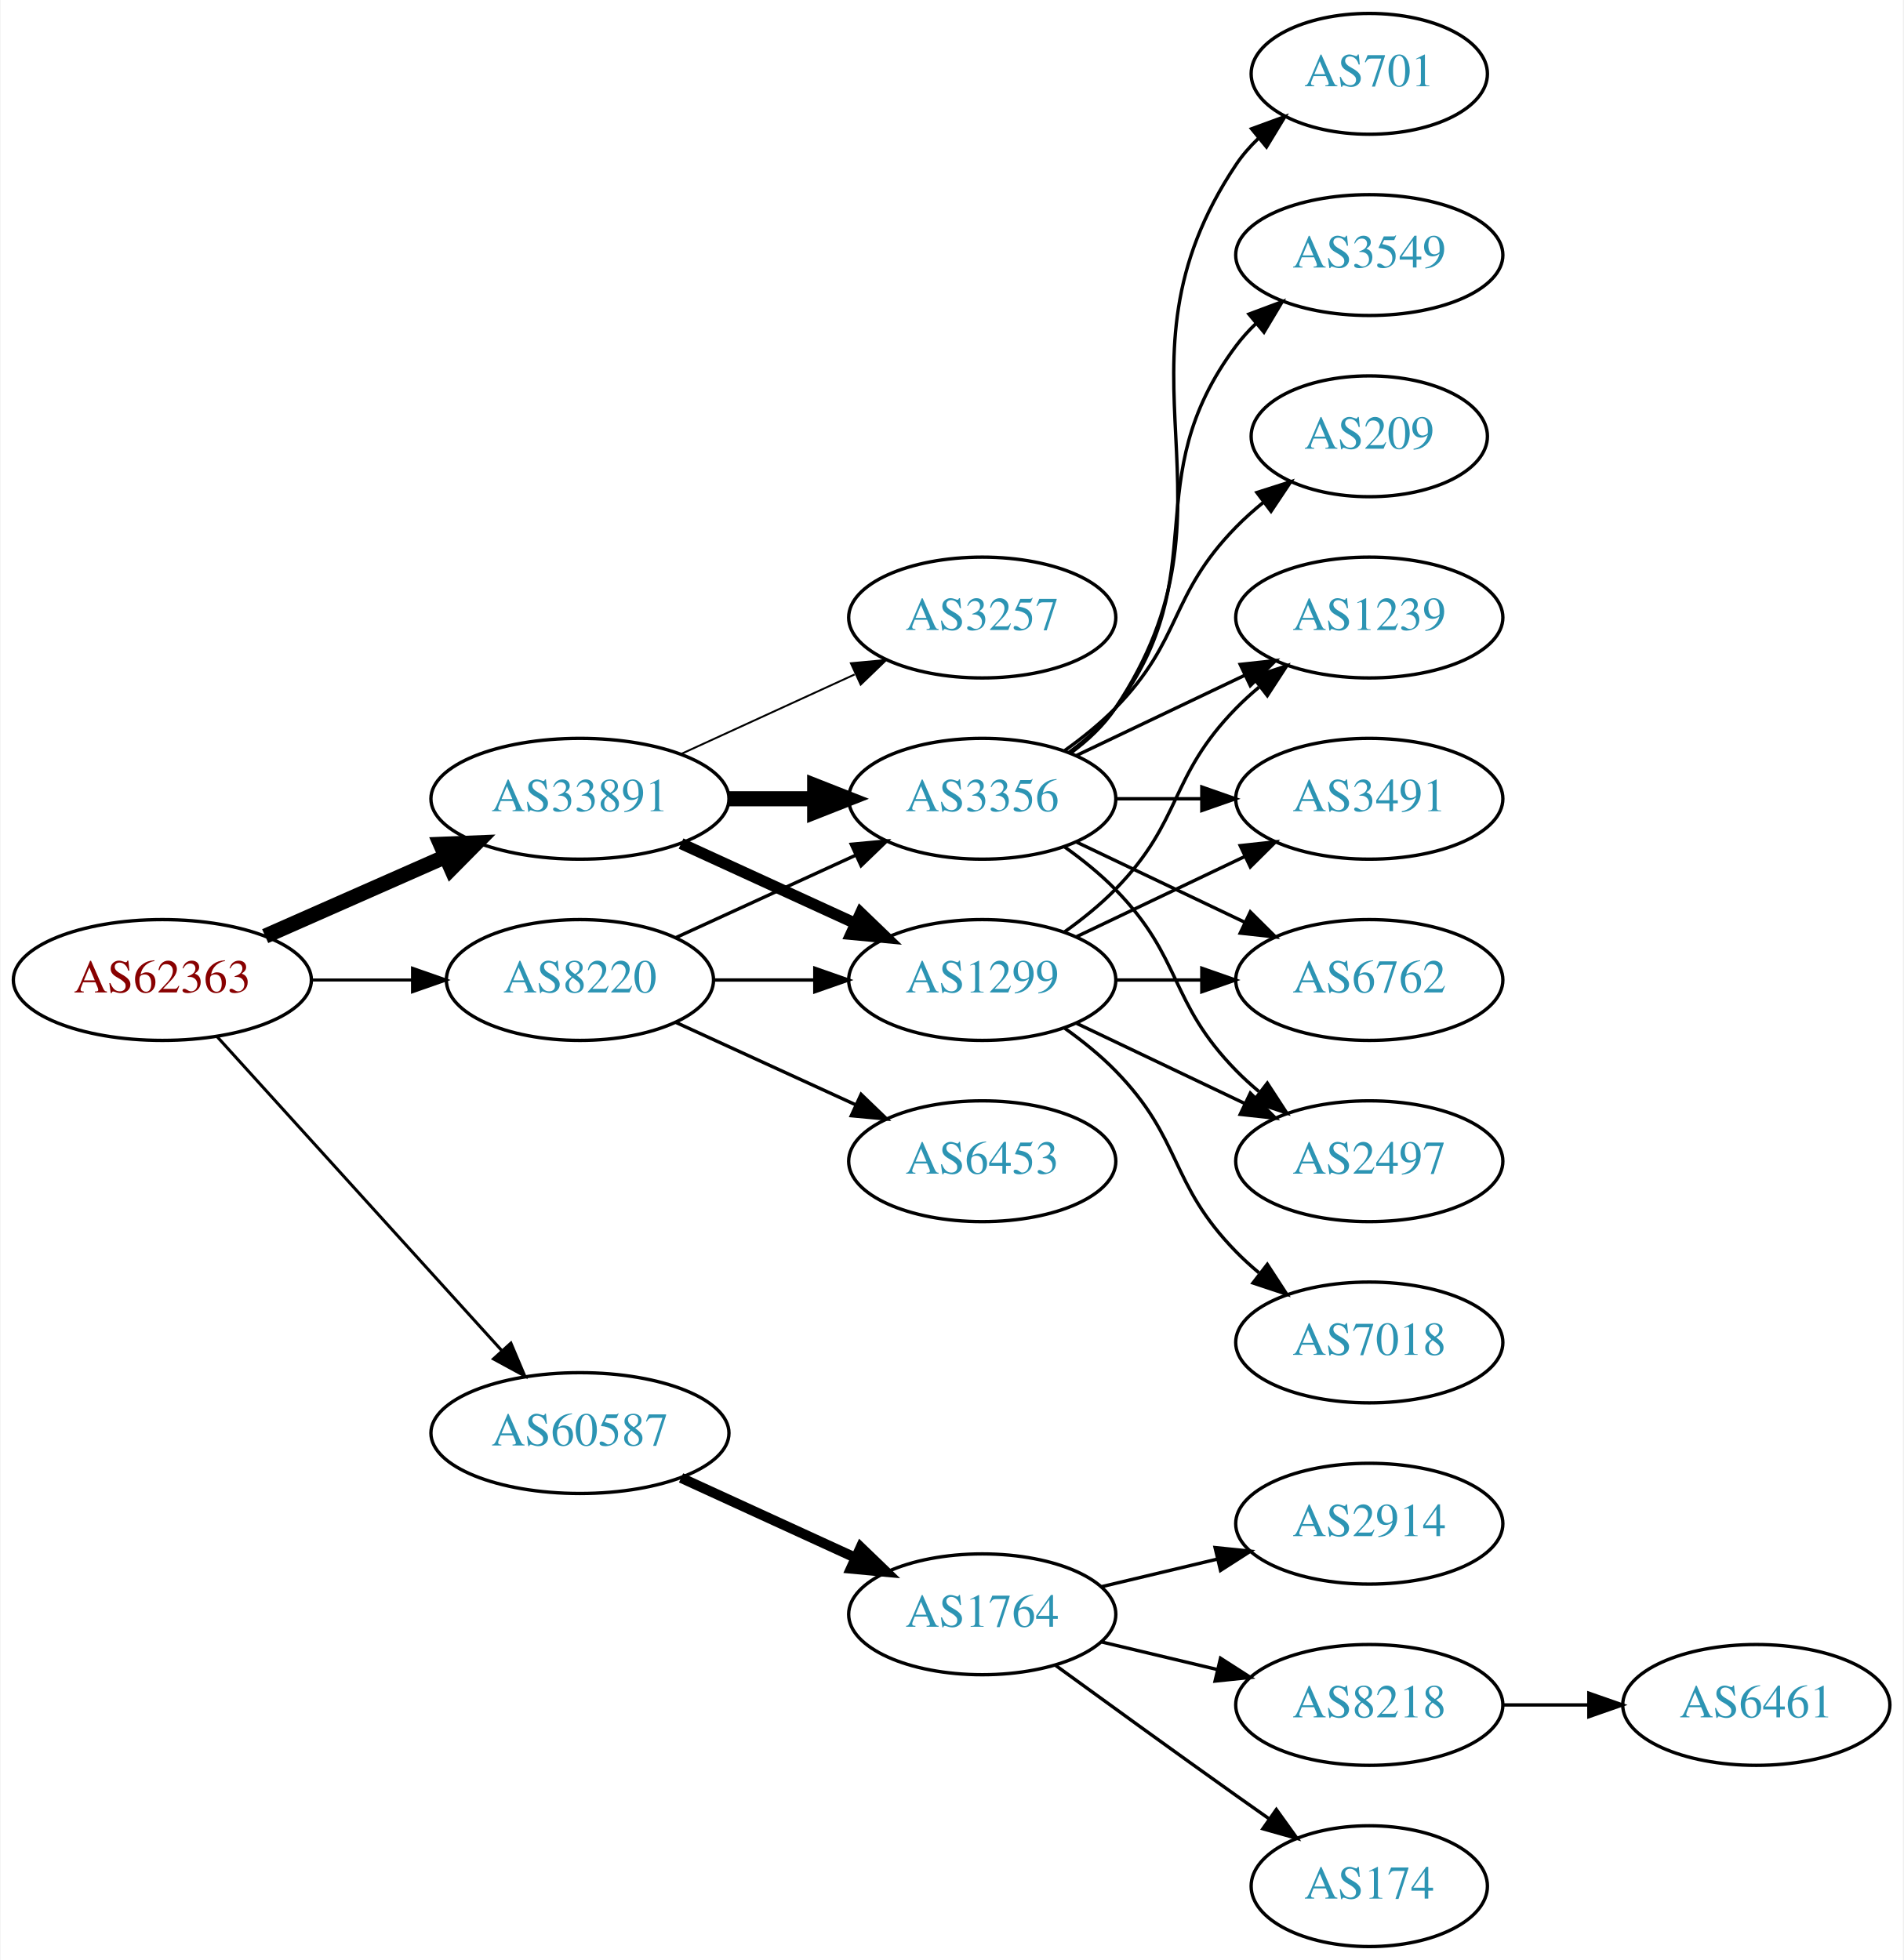
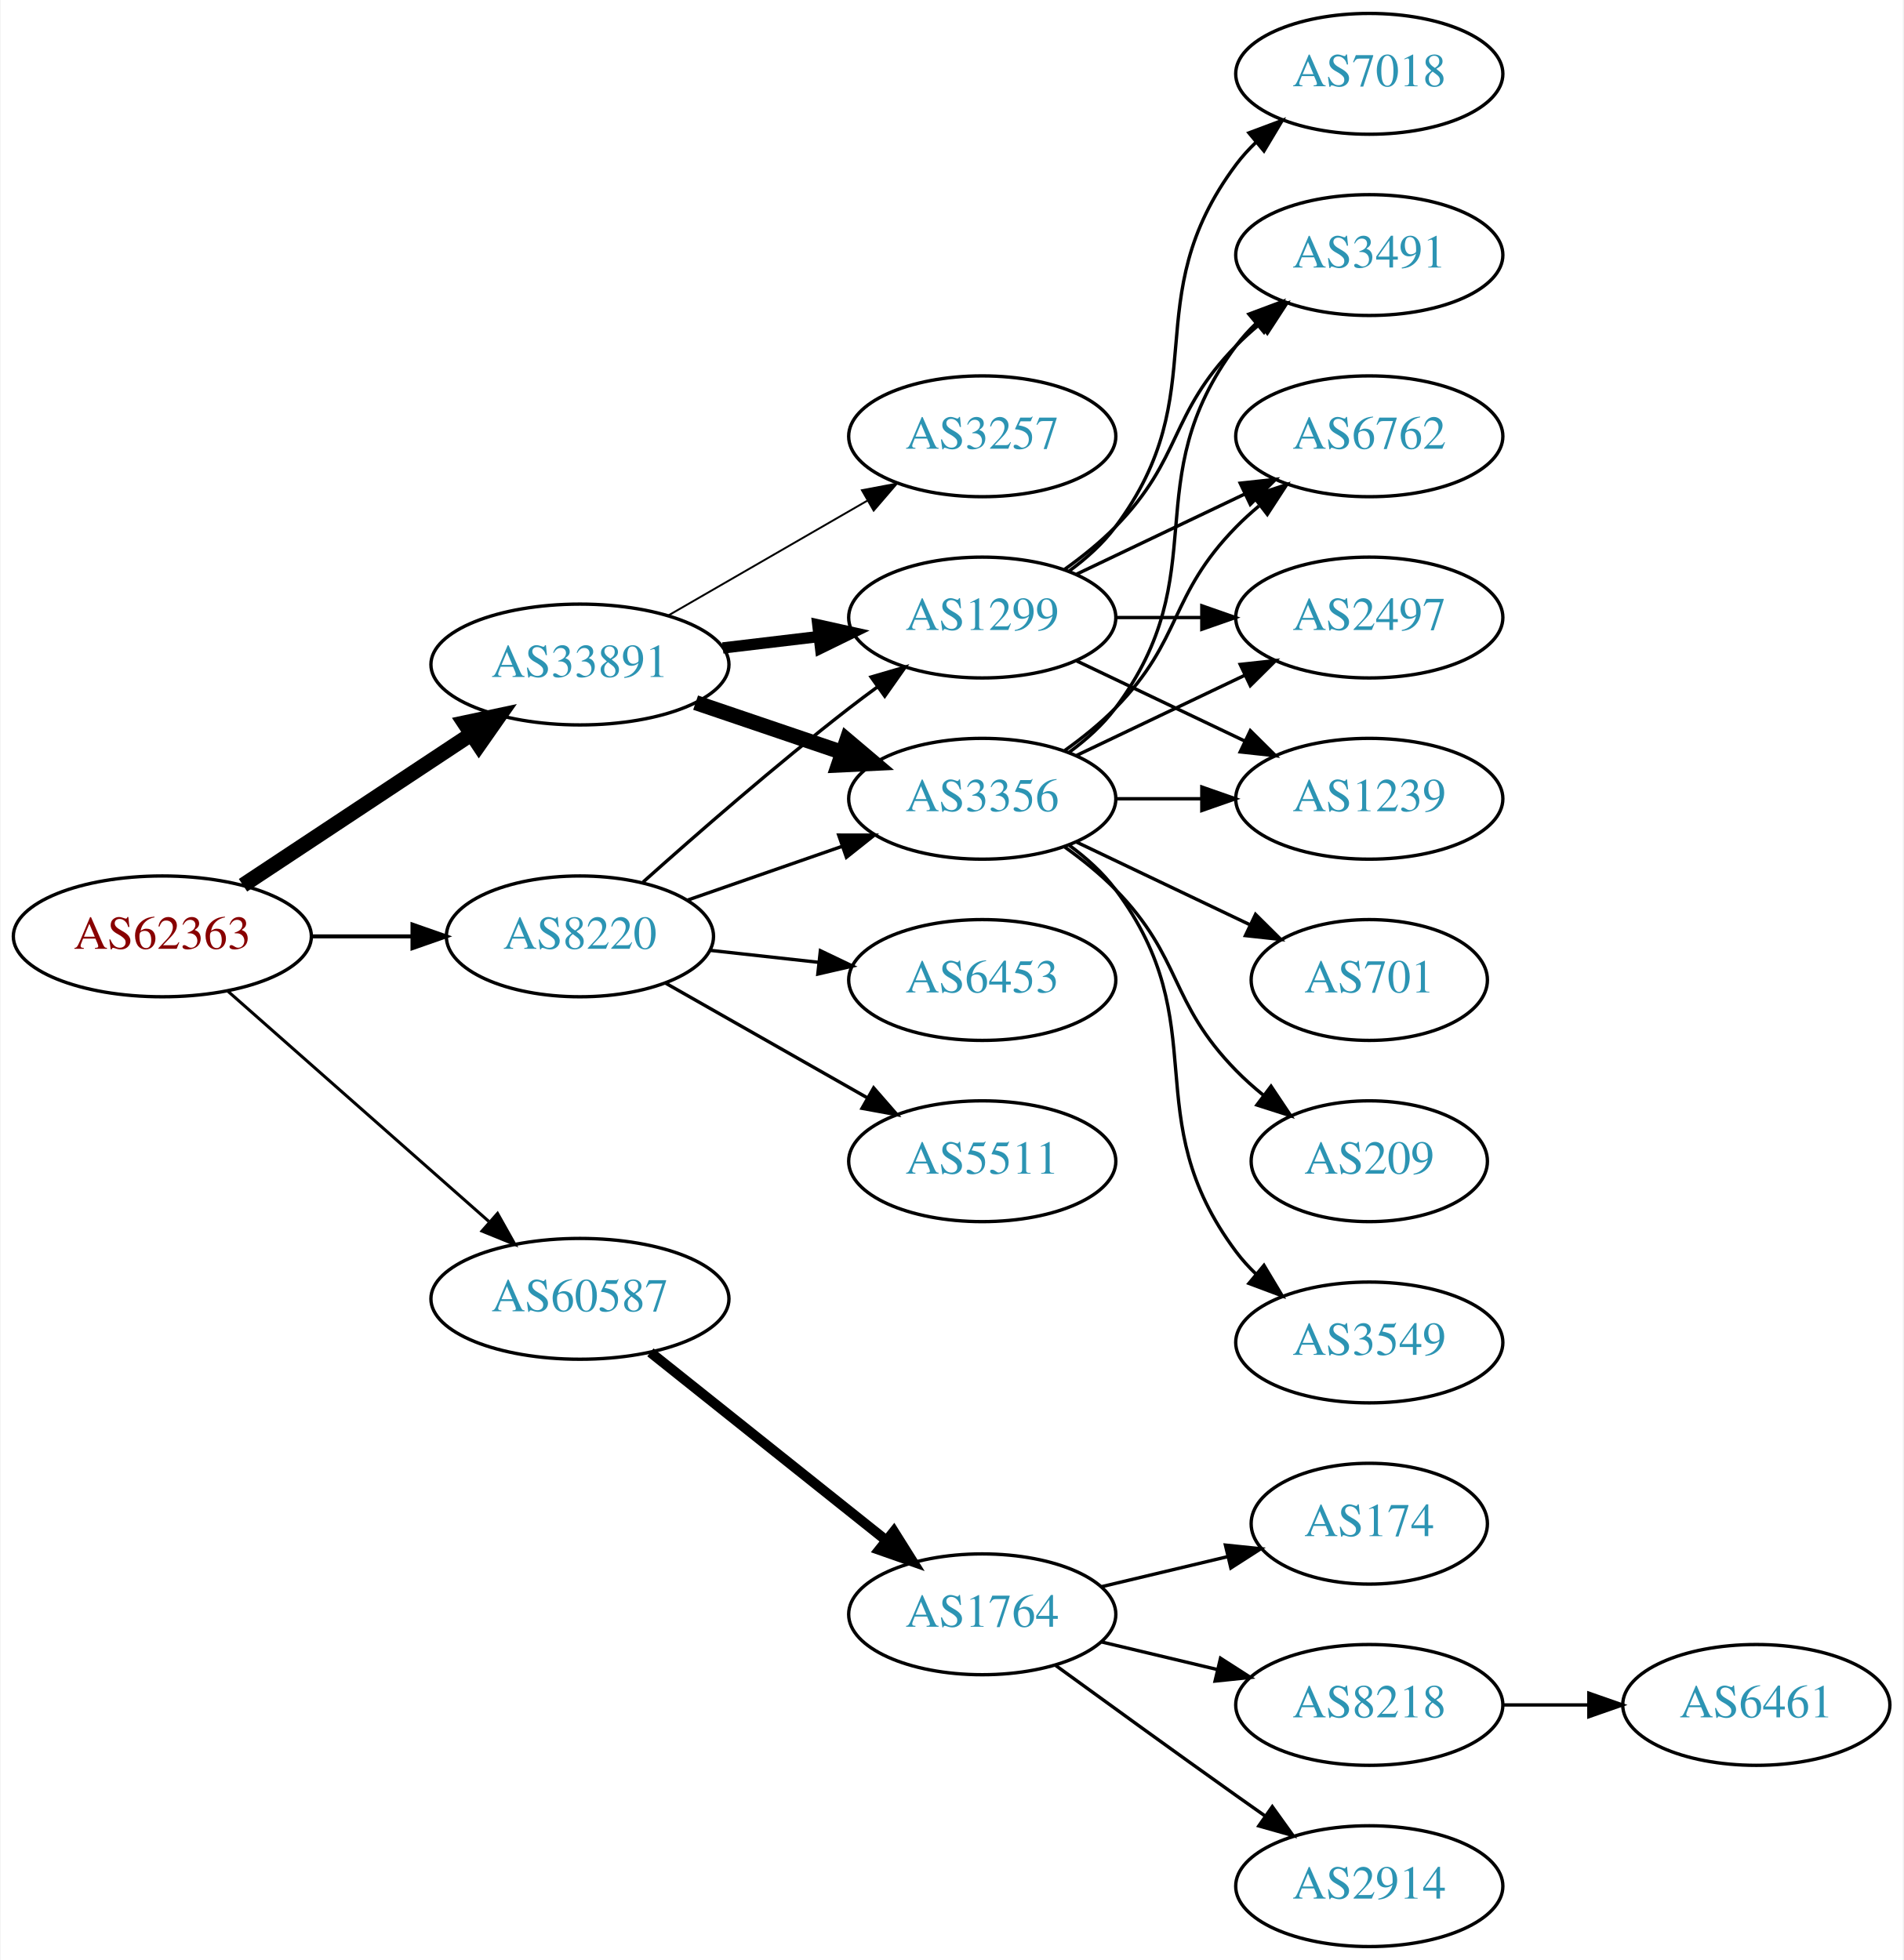
<svg xmlns="http://www.w3.org/2000/svg" xmlns:xlink="http://www.w3.org/1999/xlink" width="567pt" height="584pt" viewBox="0.00 0.00 566.66 584.00">
  <g id="graph0" class="graph" transform="scale(1 1) rotate(0) translate(4 580)">
    <polygon fill="white" stroke="none" points="-4,4 -4,-580 562.663,-580 562.663,4 -4,4" />
    <g id="node1" class="node">
      <g id="a_node1">
        <a xlink:href="/asn/62363" xlink:title="AS62363 ~ Ertl &amp; Gross OG [AT]">
-           <ellipse fill="#ffffff" stroke="black" cx="44.196" cy="-288" rx="44.393" ry="18" />
-           <text text-anchor="middle" x="44.196" y="-284.3" font-family="Times,serif" font-size="14.00" fill="#880000">AS62363</text>
+           <ellipse fill="#ffffff" stroke="black" cx="44.196" cy="-301" rx="44.393" ry="18" />
+           <text text-anchor="middle" x="44.196" y="-297.3" font-family="Times,serif" font-size="14.00" fill="#880000">AS62363</text>
        </a>
      </g>
    </g>
    <g id="node2" class="node">
      <g id="a_node2">
        <a xlink:href="/asn/8220" xlink:title="AS8220 ~ COLT [GB]">
-           <ellipse fill="#ffffff" stroke="black" cx="168.588" cy="-288" rx="39.794" ry="18" />
-           <text text-anchor="middle" x="168.588" y="-284.3" font-family="Times,serif" font-size="14.00" fill="#2c94b3">AS8220</text>
+           <ellipse fill="#ffffff" stroke="black" cx="168.588" cy="-301" rx="39.794" ry="18" />
+           <text text-anchor="middle" x="168.588" y="-297.3" font-family="Times,serif" font-size="14.00" fill="#2c94b3">AS8220</text>
        </a>
      </g>
    </g>
    <g id="edge1" class="edge">
-       <path fill="none" stroke="black" stroke-width="0.9" d="M88.692,-288C98.381,-288 108.717,-288 118.61,-288" />
-       <polygon fill="black" stroke="black" stroke-width="0.9" points="118.713,-291.5 128.713,-288 118.713,-284.5 118.713,-291.5" />
+       <path fill="none" stroke="black" stroke-width="1.2" d="M88.692,-301C98.381,-301 108.717,-301 118.61,-301" />
+       <polygon fill="black" stroke="black" stroke-width="1.2" points="118.713,-304.5 128.713,-301 118.713,-297.5 118.713,-304.5" />
    </g>
    <g id="node3" class="node">
      <g id="a_node3">
        <a xlink:href="/asn/33891" xlink:title="AS33891 ~ CORE-BACKBONE GMBH GLOBAL NETWORK [DE]">
-           <ellipse fill="#ffffff" stroke="black" cx="168.588" cy="-342" rx="44.393" ry="18" />
-           <text text-anchor="middle" x="168.588" y="-338.3" font-family="Times,serif" font-size="14.00" fill="#2c94b3">AS33891</text>
+           <ellipse fill="#ffffff" stroke="black" cx="168.588" cy="-382" rx="44.393" ry="18" />
+           <text text-anchor="middle" x="168.588" y="-378.3" font-family="Times,serif" font-size="14.00" fill="#2c94b3">AS33891</text>
        </a>
      </g>
    </g>
    <g id="edge2" class="edge">
-       <path fill="none" stroke="black" stroke-width="4.5" d="M74.824,-301.072C90.941,-308.183 111.081,-317.069 128.473,-324.742" />
-       <polygon fill="black" stroke="black" stroke-width="4.5" points="127.071,-328.427 137.809,-328.861 130.249,-321.222 127.071,-328.427" />
+       <path fill="none" stroke="black" stroke-width="4.5" d="M68.217,-316.235C87.449,-328.963 115.056,-347.234 136.294,-361.289" />
+       <polygon fill="black" stroke="black" stroke-width="4.5" points="134.158,-364.597 144.67,-366.833 138.504,-358.03 134.158,-364.597" />
    </g>
    <g id="node4" class="node">
      <g id="a_node4">
        <a xlink:href="/asn/60587" xlink:title="AS60587 ~ XINON GmbH [AT]">
-           <ellipse fill="#ffffff" stroke="black" cx="168.588" cy="-153" rx="44.393" ry="18" />
-           <text text-anchor="middle" x="168.588" y="-149.3" font-family="Times,serif" font-size="14.00" fill="#2c94b3">AS60587</text>
+           <ellipse fill="#ffffff" stroke="black" cx="168.588" cy="-193" rx="44.393" ry="18" />
+           <text text-anchor="middle" x="168.588" y="-189.3" font-family="Times,serif" font-size="14.00" fill="#2c94b3">AS60587</text>
        </a>
      </g>
    </g>
    <g id="edge3" class="edge">
-       <path fill="none" stroke="black" stroke-width="0.9" d="M60.45,-271.175C81.796,-247.63 120.718,-204.698 145.31,-177.574" />
-       <polygon fill="black" stroke="black" stroke-width="0.9" points="148.019,-179.796 152.142,-170.037 142.833,-175.095 148.019,-179.796" />
+       <path fill="none" stroke="black" stroke-width="0.9" d="M63.785,-284.597C84.482,-266.333 118.089,-236.678 141.434,-216.079" />
+       <polygon fill="black" stroke="black" stroke-width="0.9" points="144.043,-218.444 149.226,-209.203 139.412,-213.195 144.043,-218.444" />
    </g>
    <g id="node5" class="node">
      <g id="a_node5">
        <a xlink:href="/asn/3356" xlink:title="AS3356 ~ Level 3 Parent, LLC [US]">
          <ellipse fill="#ffffff" stroke="black" cx="288.431" cy="-342" rx="39.794" ry="18" />
          <text text-anchor="middle" x="288.431" y="-338.3" font-family="Times,serif" font-size="14.00" fill="#2c94b3">AS3356</text>
        </a>
      </g>
    </g>
    <g id="edge4" class="edge">
-       <path fill="none" stroke="black" d="M197.217,-300.661C213.174,-307.973 233.445,-317.261 250.727,-325.181" />
-       <polygon fill="black" stroke="black" points="249.426,-328.435 259.975,-329.419 252.342,-322.071 249.426,-328.435" />
+       <path fill="none" stroke="black" d="M200.55,-311.772C214.647,-316.677 231.523,-322.548 246.636,-327.807" />
+       <polygon fill="black" stroke="black" points="245.672,-331.177 256.267,-331.157 247.972,-324.566 245.672,-331.177" />
    </g>
    <g id="node6" class="node">
      <g id="a_node6">
        <a xlink:href="/asn/6453" xlink:title="AS6453 ~ TATA COMMUNICATIONS (AMERICA) INC [US]">
-           <ellipse fill="#ffffff" stroke="black" cx="288.431" cy="-234" rx="39.794" ry="18" />
-           <text text-anchor="middle" x="288.431" y="-230.3" font-family="Times,serif" font-size="14.00" fill="#2c94b3">AS6453</text>
+           <ellipse fill="#ffffff" stroke="black" cx="288.431" cy="-288" rx="39.794" ry="18" />
+           <text text-anchor="middle" x="288.431" y="-284.3" font-family="Times,serif" font-size="14.00" fill="#2c94b3">AS6453</text>
        </a>
      </g>
    </g>
    <g id="edge5" class="edge">
-       <path fill="none" stroke="black" d="M197.217,-275.339C213.174,-268.027 233.445,-258.739 250.727,-250.819" />
-       <polygon fill="black" stroke="black" points="252.342,-253.929 259.975,-246.581 249.426,-247.565 252.342,-253.929" />
+       <path fill="none" stroke="black" d="M207.198,-296.851C217.509,-295.713 228.827,-294.465 239.627,-293.274" />
+       <polygon fill="black" stroke="black" points="240.218,-296.73 249.774,-292.154 239.45,-289.772 240.218,-296.73" />
    </g>
    <g id="node7" class="node">
      <g id="a_node7">
        <a xlink:href="/asn/1299" xlink:title="AS1299 ~ Telia Carrier [EU]">
-           <ellipse fill="#ffffff" stroke="black" cx="288.431" cy="-288" rx="39.794" ry="18" />
-           <text text-anchor="middle" x="288.431" y="-284.3" font-family="Times,serif" font-size="14.00" fill="#2c94b3">AS1299</text>
+           <ellipse fill="#ffffff" stroke="black" cx="288.431" cy="-396" rx="39.794" ry="18" />
+           <text text-anchor="middle" x="288.431" y="-392.3" font-family="Times,serif" font-size="14.00" fill="#2c94b3">AS1299</text>
        </a>
      </g>
    </g>
    <g id="edge6" class="edge">
-       <path fill="none" stroke="black" d="M208.501,-288C218.054,-288 228.404,-288 238.367,-288" />
-       <polygon fill="black" stroke="black" points="238.559,-291.5 248.559,-288 238.559,-284.5 238.559,-291.5" />
-     </g>
-     <g id="edge9" class="edge">
-       <path fill="none" stroke="black" stroke-width="4.5" d="M212.799,-342C221.112,-342 229.875,-342 238.357,-342" />
-       <polygon fill="black" stroke="black" stroke-width="4.5" points="238.516,-345.938 248.516,-342 238.516,-338.063 238.516,-345.938" />
-     </g>
-     <g id="edge7" class="edge">
-       <path fill="none" stroke="black" stroke-width="3.375" d="M198.718,-328.652C214.329,-321.498 233.727,-312.609 250.399,-304.97" />
-       <polygon fill="black" stroke="black" stroke-width="3.375" points="252.218,-307.986 259.851,-300.638 249.302,-301.622 252.218,-307.986" />
+       <path fill="none" stroke="black" d="M187.403,-317.191C203.179,-331.311 227.017,-352.119 248.784,-369 251.519,-371.121 254.404,-373.278 257.316,-375.401" />
+       <polygon fill="black" stroke="black" points="255.317,-378.274 265.49,-381.236 259.385,-372.577 255.317,-378.274" />
    </g>
    <g id="node8" class="node">
      <g id="a_node8">
+         <a xlink:href="/asn/5511" xlink:title="AS5511 ~ Orange S.A. [FR]">
+           <ellipse fill="#ffffff" stroke="black" cx="288.431" cy="-234" rx="39.794" ry="18" />
+           <text text-anchor="middle" x="288.431" y="-230.3" font-family="Times,serif" font-size="14.00" fill="#2c94b3">AS5511</text>
+         </a>
+       </g>
+     </g>
+     <g id="edge7" class="edge">
+       <path fill="none" stroke="black" d="M194.005,-287.118C211.465,-277.191 235.165,-263.716 254.326,-252.822" />
+       <polygon fill="black" stroke="black" points="256.082,-255.85 263.045,-247.865 252.622,-249.765 256.082,-255.85" />
+     </g>
+     <g id="edge10" class="edge">
+       <path fill="none" stroke="black" stroke-width="4.5" d="M203.042,-370.645C216.643,-366.028 232.485,-360.651 246.746,-355.81" />
+       <polygon fill="black" stroke="black" stroke-width="4.5" points="248.116,-359.503 256.32,-352.56 245.585,-352.046 248.116,-359.503" />
+     </g>
+     <g id="edge9" class="edge">
+       <path fill="none" stroke="black" stroke-width="3.375" d="M211.135,-386.936C220.381,-388.034 230.254,-389.207 239.725,-390.332" />
+       <polygon fill="black" stroke="black" stroke-width="3.375" points="239.453,-393.825 249.797,-391.529 240.279,-386.874 239.453,-393.825" />
+     </g>
+     <g id="node9" class="node">
+       <g id="a_node9">
        <a xlink:href="/asn/3257" xlink:title="AS3257 ~ GTT [DE]">
-           <ellipse fill="#ffffff" stroke="black" cx="288.431" cy="-396" rx="39.794" ry="18" />
-           <text text-anchor="middle" x="288.431" y="-392.3" font-family="Times,serif" font-size="14.00" fill="#2c94b3">AS3257</text>
+           <ellipse fill="#ffffff" stroke="black" cx="288.431" cy="-450" rx="39.794" ry="18" />
+           <text text-anchor="middle" x="288.431" y="-446.3" font-family="Times,serif" font-size="14.00" fill="#2c94b3">AS3257</text>
        </a>
      </g>
    </g>
    <g id="edge8" class="edge">
-       <path fill="none" stroke="black" stroke-width="0.562" d="M198.718,-355.348C214.329,-362.502 233.727,-371.391 250.399,-379.03" />
-       <polygon fill="black" stroke="black" stroke-width="0.562" points="249.302,-382.378 259.851,-383.362 252.218,-376.014 249.302,-382.378" />
-     </g>
-     <g id="node17" class="node">
-       <g id="a_node17">
+       <path fill="none" stroke="black" stroke-width="0.562" d="M194.868,-396.588C212.188,-406.582 235.339,-419.941 254.155,-430.799" />
+       <polygon fill="black" stroke="black" stroke-width="0.562" points="252.588,-433.935 262.999,-435.902 256.087,-427.872 252.588,-433.935" />
+     </g>
+     <g id="node18" class="node">
+       <g id="a_node18">
        <a xlink:href="/asn/1764" xlink:title="AS1764 ~ NEXTLAYER-AS [AT]">
          <ellipse fill="#ffffff" stroke="black" cx="288.431" cy="-99" rx="39.794" ry="18" />
          <text text-anchor="middle" x="288.431" y="-95.3" font-family="Times,serif" font-size="14.00" fill="#2c94b3">AS1764</text>
        </a>
      </g>
    </g>
+     <g id="edge23" class="edge">
+       <path fill="none" stroke="black" stroke-width="3" d="M189.579,-177.054C208.91,-161.634 238.361,-138.141 259.904,-120.957" />
+       <polygon fill="black" stroke="black" stroke-width="3" points="262.101,-123.682 267.736,-114.71 257.736,-118.21 262.101,-123.682" />
+     </g>
+     <g id="node11" class="node">
+       <g id="a_node11">
+         <a xlink:href="/asn/1239" xlink:title="AS1239 ~ Sprint [US]">
+           <ellipse fill="#ffffff" stroke="black" cx="403.724" cy="-342" rx="39.794" ry="18" />
+           <text text-anchor="middle" x="403.724" y="-338.3" font-family="Times,serif" font-size="14.00" fill="#2c94b3">AS1239</text>
+         </a>
+       </g>
+     </g>
+     <g id="edge18" class="edge">
+       <path fill="none" stroke="black" d="M328.103,-342C336.306,-342 345.07,-342 353.602,-342" />
+       <polygon fill="black" stroke="black" points="353.841,-345.5 363.841,-342 353.841,-338.5 353.841,-345.5" />
+     </g>
+     <g id="node12" class="node">
+       <g id="a_node12">
+         <a xlink:href="/asn/3491" xlink:title="AS3491 ~ PCCW Global, Inc. [US]">
+           <ellipse fill="#ffffff" stroke="black" cx="403.724" cy="-504" rx="39.794" ry="18" />
+           <text text-anchor="middle" x="403.724" y="-500.3" font-family="Times,serif" font-size="14.00" fill="#2c94b3">AS3491</text>
+         </a>
+       </g>
+     </g>
+     <g id="edge20" class="edge">
+       <path fill="none" stroke="black" d="M314.362,-355.882C319.438,-359.611 324.356,-364.016 328.077,-369 358.349,-409.542 333.806,-436.458 364.077,-477 365.822,-479.336 367.829,-481.545 369.992,-483.617" />
+       <polygon fill="black" stroke="black" points="367.87,-486.405 377.793,-490.118 372.352,-481.027 367.87,-486.405" />
+     </g>
+     <g id="node13" class="node">
+       <g id="a_node13">
+         <a xlink:href="/asn/6762" xlink:title="AS6762 ~ TELECOM ITALIA SPARKLE S.p.A. [IT]">
+           <ellipse fill="#ffffff" stroke="black" cx="403.724" cy="-450" rx="39.794" ry="18" />
+           <text text-anchor="middle" x="403.724" y="-446.3" font-family="Times,serif" font-size="14.00" fill="#2c94b3">AS6762</text>
+         </a>
+       </g>
+     </g>
    <g id="edge22" class="edge">
-       <path fill="none" stroke="black" stroke-width="3" d="M198.718,-139.652C214.329,-132.498 233.727,-123.609 250.399,-115.97" />
-       <polygon fill="black" stroke="black" stroke-width="3" points="252.218,-118.986 259.851,-111.638 249.302,-112.622 252.218,-118.986" />
+       <path fill="none" stroke="black" d="M313.025,-356.389C318.281,-360.148 323.613,-364.437 328.077,-369 348.25,-389.617 343.905,-402.383 364.077,-423 366.17,-425.139 368.453,-427.218 370.83,-429.21" />
+       <polygon fill="black" stroke="black" points="369.074,-432.275 379.13,-435.611 373.349,-426.732 369.074,-432.275" />
+     </g>
+     <g id="node14" class="node">
+       <g id="a_node14">
+         <a xlink:href="/asn/2497" xlink:title="AS2497 ~ Internet Initiative Japan Inc. [JP]">
+           <ellipse fill="#ffffff" stroke="black" cx="403.724" cy="-396" rx="39.794" ry="18" />
+           <text text-anchor="middle" x="403.724" y="-392.3" font-family="Times,serif" font-size="14.00" fill="#2c94b3">AS2497</text>
+         </a>
+       </g>
+     </g>
+     <g id="edge21" class="edge">
+       <path fill="none" stroke="black" d="M316.567,-354.934C331.561,-362.081 350.382,-371.052 366.605,-378.785" />
+       <polygon fill="black" stroke="black" points="365.276,-382.028 375.809,-383.171 368.288,-375.709 365.276,-382.028" />
+     </g>
+     <g id="node15" class="node">
+       <g id="a_node15">
+         <a xlink:href="/asn/701" xlink:title="AS701 ~ UUNET [US]">
+           <ellipse fill="#ffffff" stroke="black" cx="403.724" cy="-288" rx="35.194" ry="18" />
+           <text text-anchor="middle" x="403.724" y="-284.3" font-family="Times,serif" font-size="14.00" fill="#2c94b3">AS701</text>
+         </a>
+       </g>
+     </g>
+     <g id="edge16" class="edge">
+       <path fill="none" stroke="black" d="M316.567,-329.066C331.999,-321.71 351.485,-312.423 368.02,-304.541" />
+       <polygon fill="black" stroke="black" points="369.84,-307.551 377.361,-300.089 366.828,-301.232 369.84,-307.551" />
+     </g>
+     <g id="node16" class="node">
+       <g id="a_node16">
+         <a xlink:href="/asn/209" xlink:title="AS209 ~ CenturyLink Communications, LLC [US]">
+           <ellipse fill="#ffffff" stroke="black" cx="403.724" cy="-234" rx="35.194" ry="18" />
+           <text text-anchor="middle" x="403.724" y="-230.3" font-family="Times,serif" font-size="14.00" fill="#2c94b3">AS209</text>
+         </a>
+       </g>
+     </g>
+     <g id="edge17" class="edge">
+       <path fill="none" stroke="black" d="M313.025,-327.611C318.281,-323.852 323.613,-319.563 328.077,-315 348.25,-294.383 343.905,-281.617 364.077,-261 366.556,-258.466 369.303,-256.017 372.156,-253.696" />
+       <polygon fill="black" stroke="black" points="374.458,-256.343 380.341,-247.532 370.247,-250.752 374.458,-256.343" />
+     </g>
+     <g id="node17" class="node">
+       <g id="a_node17">
+         <a xlink:href="/asn/3549" xlink:title="AS3549 ~ Level 3 Parent, LLC [US]">
+           <ellipse fill="#ffffff" stroke="black" cx="403.724" cy="-180" rx="39.794" ry="18" />
+           <text text-anchor="middle" x="403.724" y="-176.3" font-family="Times,serif" font-size="14.00" fill="#2c94b3">AS3549</text>
+         </a>
+       </g>
+     </g>
+     <g id="edge19" class="edge">
+       <path fill="none" stroke="black" d="M314.362,-328.118C319.438,-324.389 324.356,-319.984 328.077,-315 358.349,-274.458 333.806,-247.542 364.077,-207 365.822,-204.664 367.829,-202.455 369.992,-200.383" />
+       <polygon fill="black" stroke="black" points="372.352,-202.973 377.793,-193.882 367.87,-197.595 372.352,-202.973" />
    </g>
    <g id="node10" class="node">
      <g id="a_node10">
-         <a xlink:href="/asn/1239" xlink:title="AS1239 ~ Sprint [US]">
-           <ellipse fill="#ffffff" stroke="black" cx="403.724" cy="-396" rx="39.794" ry="18" />
-           <text text-anchor="middle" x="403.724" y="-392.3" font-family="Times,serif" font-size="14.00" fill="#2c94b3">AS1239</text>
-         </a>
-       </g>
-     </g>
-     <g id="edge18" class="edge">
-       <path fill="none" stroke="black" d="M316.567,-354.934C331.561,-362.081 350.382,-371.052 366.605,-378.785" />
-       <polygon fill="black" stroke="black" points="365.276,-382.028 375.809,-383.171 368.288,-375.709 365.276,-382.028" />
-     </g>
-     <g id="node11" class="node">
-       <g id="a_node11">
-         <a xlink:href="/asn/3491" xlink:title="AS3491 ~ PCCW Global, Inc. [US]">
-           <ellipse fill="#ffffff" stroke="black" cx="403.724" cy="-342" rx="39.794" ry="18" />
-           <text text-anchor="middle" x="403.724" y="-338.3" font-family="Times,serif" font-size="14.00" fill="#2c94b3">AS3491</text>
-         </a>
-       </g>
-     </g>
-     <g id="edge17" class="edge">
-       <path fill="none" stroke="black" d="M328.103,-342C336.306,-342 345.07,-342 353.602,-342" />
-       <polygon fill="black" stroke="black" points="353.841,-345.5 363.841,-342 353.841,-338.5 353.841,-345.5" />
-     </g>
-     <g id="node12" class="node">
-       <g id="a_node12">
-         <a xlink:href="/asn/6762" xlink:title="AS6762 ~ TELECOM ITALIA SPARKLE S.p.A. [IT]">
-           <ellipse fill="#ffffff" stroke="black" cx="403.724" cy="-288" rx="39.794" ry="18" />
-           <text text-anchor="middle" x="403.724" y="-284.3" font-family="Times,serif" font-size="14.00" fill="#2c94b3">AS6762</text>
-         </a>
-       </g>
-     </g>
-     <g id="edge16" class="edge">
-       <path fill="none" stroke="black" d="M316.567,-329.066C331.561,-321.919 350.382,-312.948 366.605,-305.215" />
-       <polygon fill="black" stroke="black" points="368.288,-308.291 375.809,-300.829 365.276,-301.972 368.288,-308.291" />
-     </g>
-     <g id="node13" class="node">
-       <g id="a_node13">
-         <a xlink:href="/asn/2497" xlink:title="AS2497 ~ Internet Initiative Japan Inc. [JP]">
-           <ellipse fill="#ffffff" stroke="black" cx="403.724" cy="-234" rx="39.794" ry="18" />
-           <text text-anchor="middle" x="403.724" y="-230.3" font-family="Times,serif" font-size="14.00" fill="#2c94b3">AS2497</text>
-         </a>
-       </g>
-     </g>
-     <g id="edge19" class="edge">
-       <path fill="none" stroke="black" d="M313.025,-327.611C318.281,-323.852 323.613,-319.563 328.077,-315 348.25,-294.383 343.905,-281.617 364.077,-261 366.17,-258.861 368.453,-256.782 370.83,-254.79" />
-       <polygon fill="black" stroke="black" points="373.349,-257.268 379.13,-248.389 369.074,-251.725 373.349,-257.268" />
-     </g>
-     <g id="node14" class="node">
-       <g id="a_node14">
-         <a xlink:href="/asn/3549" xlink:title="AS3549 ~ Level 3 Parent, LLC [US]">
-           <ellipse fill="#ffffff" stroke="black" cx="403.724" cy="-504" rx="39.794" ry="18" />
-           <text text-anchor="middle" x="403.724" y="-500.3" font-family="Times,serif" font-size="14.00" fill="#2c94b3">AS3549</text>
-         </a>
-       </g>
+         <a xlink:href="/asn/7018" xlink:title="AS7018 ~ AT&amp;T Services, Inc. [US]">
+           <ellipse fill="#ffffff" stroke="black" cx="403.724" cy="-558" rx="39.794" ry="18" />
+           <text text-anchor="middle" x="403.724" y="-554.3" font-family="Times,serif" font-size="14.00" fill="#2c94b3">AS7018</text>
+         </a>
+       </g>
+     </g>
+     <g id="edge11" class="edge">
+       <path fill="none" stroke="black" d="M314.362,-409.882C319.438,-413.611 324.356,-418.016 328.077,-423 358.349,-463.542 333.806,-490.458 364.077,-531 365.822,-533.336 367.829,-535.545 369.992,-537.617" />
+       <polygon fill="black" stroke="black" points="367.87,-540.405 377.793,-544.118 372.352,-535.027 367.87,-540.405" />
+     </g>
+     <g id="edge12" class="edge">
+       <path fill="none" stroke="black" d="M316.567,-383.066C331.561,-375.919 350.382,-366.948 366.605,-359.215" />
+       <polygon fill="black" stroke="black" points="368.288,-362.291 375.809,-354.829 365.276,-355.972 368.288,-362.291" />
+     </g>
+     <g id="edge13" class="edge">
+       <path fill="none" stroke="black" d="M313.025,-410.389C318.281,-414.148 323.613,-418.437 328.077,-423 348.25,-443.617 343.905,-456.383 364.077,-477 366.17,-479.139 368.453,-481.218 370.83,-483.21" />
+       <polygon fill="black" stroke="black" points="369.074,-486.275 379.13,-489.611 373.349,-480.732 369.074,-486.275" />
+     </g>
+     <g id="edge14" class="edge">
+       <path fill="none" stroke="black" d="M316.567,-408.934C331.561,-416.081 350.382,-425.052 366.605,-432.785" />
+       <polygon fill="black" stroke="black" points="365.276,-436.028 375.809,-437.171 368.288,-429.709 365.276,-436.028" />
    </g>
    <g id="edge15" class="edge">
-       <path fill="none" stroke="black" d="M314.362,-355.882C319.438,-359.611 324.356,-364.016 328.077,-369 358.349,-409.542 333.806,-436.458 364.077,-477 365.822,-479.336 367.829,-481.545 369.992,-483.617" />
-       <polygon fill="black" stroke="black" points="367.87,-486.405 377.793,-490.118 372.352,-481.027 367.87,-486.405" />
-     </g>
-     <g id="node15" class="node">
-       <g id="a_node15">
-         <a xlink:href="/asn/209" xlink:title="AS209 ~ CenturyLink Communications, LLC [US]">
-           <ellipse fill="#ffffff" stroke="black" cx="403.724" cy="-450" rx="35.194" ry="18" />
-           <text text-anchor="middle" x="403.724" y="-446.3" font-family="Times,serif" font-size="14.00" fill="#2c94b3">AS209</text>
-         </a>
-       </g>
-     </g>
-     <g id="edge20" class="edge">
-       <path fill="none" stroke="black" d="M313.025,-356.389C318.281,-360.148 323.613,-364.437 328.077,-369 348.25,-389.617 343.905,-402.383 364.077,-423 366.556,-425.534 369.303,-427.983 372.156,-430.304" />
-       <polygon fill="black" stroke="black" points="370.247,-433.248 380.341,-436.468 374.458,-427.657 370.247,-433.248" />
-     </g>
-     <g id="node16" class="node">
-       <g id="a_node16">
-         <a xlink:href="/asn/701" xlink:title="AS701 ~ UUNET [US]">
-           <ellipse fill="#ffffff" stroke="black" cx="403.724" cy="-558" rx="35.194" ry="18" />
-           <text text-anchor="middle" x="403.724" y="-554.3" font-family="Times,serif" font-size="14.00" fill="#2c94b3">AS701</text>
-         </a>
-       </g>
-     </g>
-     <g id="edge21" class="edge">
-       <path fill="none" stroke="black" d="M314.75,-355.607C319.806,-359.351 324.617,-363.831 328.077,-369 369.102,-430.294 323.053,-469.706 364.077,-531 365.944,-533.789 368.204,-536.377 370.683,-538.757" />
-       <polygon fill="black" stroke="black" points="368.658,-541.622 378.606,-545.266 373.101,-536.214 368.658,-541.622" />
-     </g>
-     <g id="node9" class="node">
-       <g id="a_node9">
-         <a xlink:href="/asn/7018" xlink:title="AS7018 ~ AT&amp;T Services, Inc. [US]">
-           <ellipse fill="#ffffff" stroke="black" cx="403.724" cy="-180" rx="39.794" ry="18" />
-           <text text-anchor="middle" x="403.724" y="-176.3" font-family="Times,serif" font-size="14.00" fill="#2c94b3">AS7018</text>
-         </a>
-       </g>
-     </g>
-     <g id="edge10" class="edge">
-       <path fill="none" stroke="black" d="M313.025,-273.611C318.281,-269.852 323.613,-265.563 328.077,-261 348.25,-240.383 343.905,-227.617 364.077,-207 366.17,-204.861 368.453,-202.782 370.83,-200.79" />
-       <polygon fill="black" stroke="black" points="373.349,-203.268 379.13,-194.389 369.074,-197.725 373.349,-203.268" />
-     </g>
-     <g id="edge11" class="edge">
-       <path fill="none" stroke="black" d="M313.025,-302.389C318.281,-306.148 323.613,-310.437 328.077,-315 348.25,-335.617 343.905,-348.383 364.077,-369 366.17,-371.139 368.453,-373.218 370.83,-375.21" />
-       <polygon fill="black" stroke="black" points="369.074,-378.275 379.13,-381.611 373.349,-372.732 369.074,-378.275" />
-     </g>
-     <g id="edge12" class="edge">
-       <path fill="none" stroke="black" d="M316.567,-300.934C331.561,-308.081 350.382,-317.052 366.605,-324.785" />
-       <polygon fill="black" stroke="black" points="365.276,-328.028 375.809,-329.171 368.288,-321.709 365.276,-328.028" />
-     </g>
-     <g id="edge13" class="edge">
-       <path fill="none" stroke="black" d="M328.103,-288C336.306,-288 345.07,-288 353.602,-288" />
-       <polygon fill="black" stroke="black" points="353.841,-291.5 363.841,-288 353.841,-284.5 353.841,-291.5" />
-     </g>
-     <g id="edge14" class="edge">
-       <path fill="none" stroke="black" d="M316.567,-275.066C331.561,-267.919 350.382,-258.948 366.605,-251.215" />
-       <polygon fill="black" stroke="black" points="368.288,-254.291 375.809,-246.829 365.276,-247.972 368.288,-254.291" />
-     </g>
-     <g id="node18" class="node">
-       <g id="a_node18">
-         <a xlink:href="/asn/2914" xlink:title="AS2914 ~ NTT America, Inc. [US]">
-           <ellipse fill="#ffffff" stroke="black" cx="403.724" cy="-126" rx="39.794" ry="18" />
-           <text text-anchor="middle" x="403.724" y="-122.3" font-family="Times,serif" font-size="14.00" fill="#2c94b3">AS2914</text>
-         </a>
-       </g>
-     </g>
-     <g id="edge23" class="edge">
-       <path fill="none" stroke="black" d="M324.038,-107.248C334.909,-109.838 347.064,-112.735 358.506,-115.462" />
-       <polygon fill="black" stroke="black" points="357.789,-118.889 368.328,-117.803 359.412,-112.08 357.789,-118.889" />
+       <path fill="none" stroke="black" d="M328.103,-396C336.306,-396 345.07,-396 353.602,-396" />
+       <polygon fill="black" stroke="black" points="353.841,-399.5 363.841,-396 353.841,-392.5 353.841,-399.5" />
    </g>
    <g id="node19" class="node">
      <g id="a_node19">
+         <a xlink:href="/asn/174" xlink:title="AS174 ~ Cogent Communications [US]">
+           <ellipse fill="#ffffff" stroke="black" cx="403.724" cy="-126" rx="35.194" ry="18" />
+           <text text-anchor="middle" x="403.724" y="-122.3" font-family="Times,serif" font-size="14.00" fill="#2c94b3">AS174</text>
+         </a>
+       </g>
+     </g>
+     <g id="edge24" class="edge">
+       <path fill="none" stroke="black" d="M324.038,-107.248C335.833,-110.058 349.137,-113.229 361.405,-116.153" />
+       <polygon fill="black" stroke="black" points="360.871,-119.624 371.41,-118.537 362.494,-112.814 360.871,-119.624" />
+     </g>
+     <g id="node20" class="node">
+       <g id="a_node20">
        <a xlink:href="/asn/8218" xlink:title="AS8218 ~ legacy Neotelecoms [FR]">
          <ellipse fill="#ffffff" stroke="black" cx="403.724" cy="-72" rx="39.794" ry="18" />
          <text text-anchor="middle" x="403.724" y="-68.3" font-family="Times,serif" font-size="14.00" fill="#2c94b3">AS8218</text>
        </a>
      </g>
    </g>
-     <g id="edge24" class="edge">
+     <g id="edge25" class="edge">
      <path fill="none" stroke="black" d="M324.038,-90.752C334.909,-88.162 347.064,-85.265 358.506,-82.538" />
      <polygon fill="black" stroke="black" points="359.412,-85.92 368.328,-80.197 357.789,-79.111 359.412,-85.92" />
    </g>
-     <g id="node20" class="node">
-       <g id="a_node20">
-         <a xlink:href="/asn/174" xlink:title="AS174 ~ Cogent Communications [US]">
-           <ellipse fill="#ffffff" stroke="black" cx="403.724" cy="-18" rx="35.194" ry="18" />
-           <text text-anchor="middle" x="403.724" y="-14.3" font-family="Times,serif" font-size="14.00" fill="#2c94b3">AS174</text>
-         </a>
-       </g>
-     </g>
-     <g id="edge25" class="edge">
-       <path fill="none" stroke="black" d="M310.279,-83.778C325.213,-72.909 345.827,-57.975 364.077,-45 367.288,-42.718 370.657,-40.339 374.011,-37.982" />
-       <polygon fill="black" stroke="black" points="376.039,-40.834 382.222,-32.23 372.023,-35.101 376.039,-40.834" />
-     </g>
    <g id="node21" class="node">
      <g id="a_node21">
+         <a xlink:href="/asn/2914" xlink:title="AS2914 ~ NTT America, Inc. [US]">
+           <ellipse fill="#ffffff" stroke="black" cx="403.724" cy="-18" rx="39.794" ry="18" />
+           <text text-anchor="middle" x="403.724" y="-14.3" font-family="Times,serif" font-size="14.00" fill="#2c94b3">AS2914</text>
+         </a>
+       </g>
+     </g>
+     <g id="edge26" class="edge">
+       <path fill="none" stroke="black" d="M310.279,-83.778C325.213,-72.909 345.827,-57.975 364.077,-45 366.898,-42.995 369.841,-40.915 372.789,-38.841" />
+       <polygon fill="black" stroke="black" points="374.835,-41.681 381.013,-33.074 370.816,-35.95 374.835,-41.681" />
+     </g>
+     <g id="node22" class="node">
+       <g id="a_node22">
        <a xlink:href="/asn/6461" xlink:title="AS6461 ~ Zayo Bandwidth [US]">
          <ellipse fill="#ffffff" stroke="black" cx="519.017" cy="-72" rx="39.794" ry="18" />
          <text text-anchor="middle" x="519.017" y="-68.3" font-family="Times,serif" font-size="14.00" fill="#2c94b3">AS6461</text>
        </a>
      </g>
    </g>
-     <g id="edge26" class="edge">
+     <g id="edge27" class="edge">
      <path fill="none" stroke="black" d="M443.396,-72C451.599,-72 460.363,-72 468.895,-72" />
      <polygon fill="black" stroke="black" points="469.134,-75.5 479.134,-72 469.134,-68.5 469.134,-75.5" />
    </g>
  </g>
</svg>
